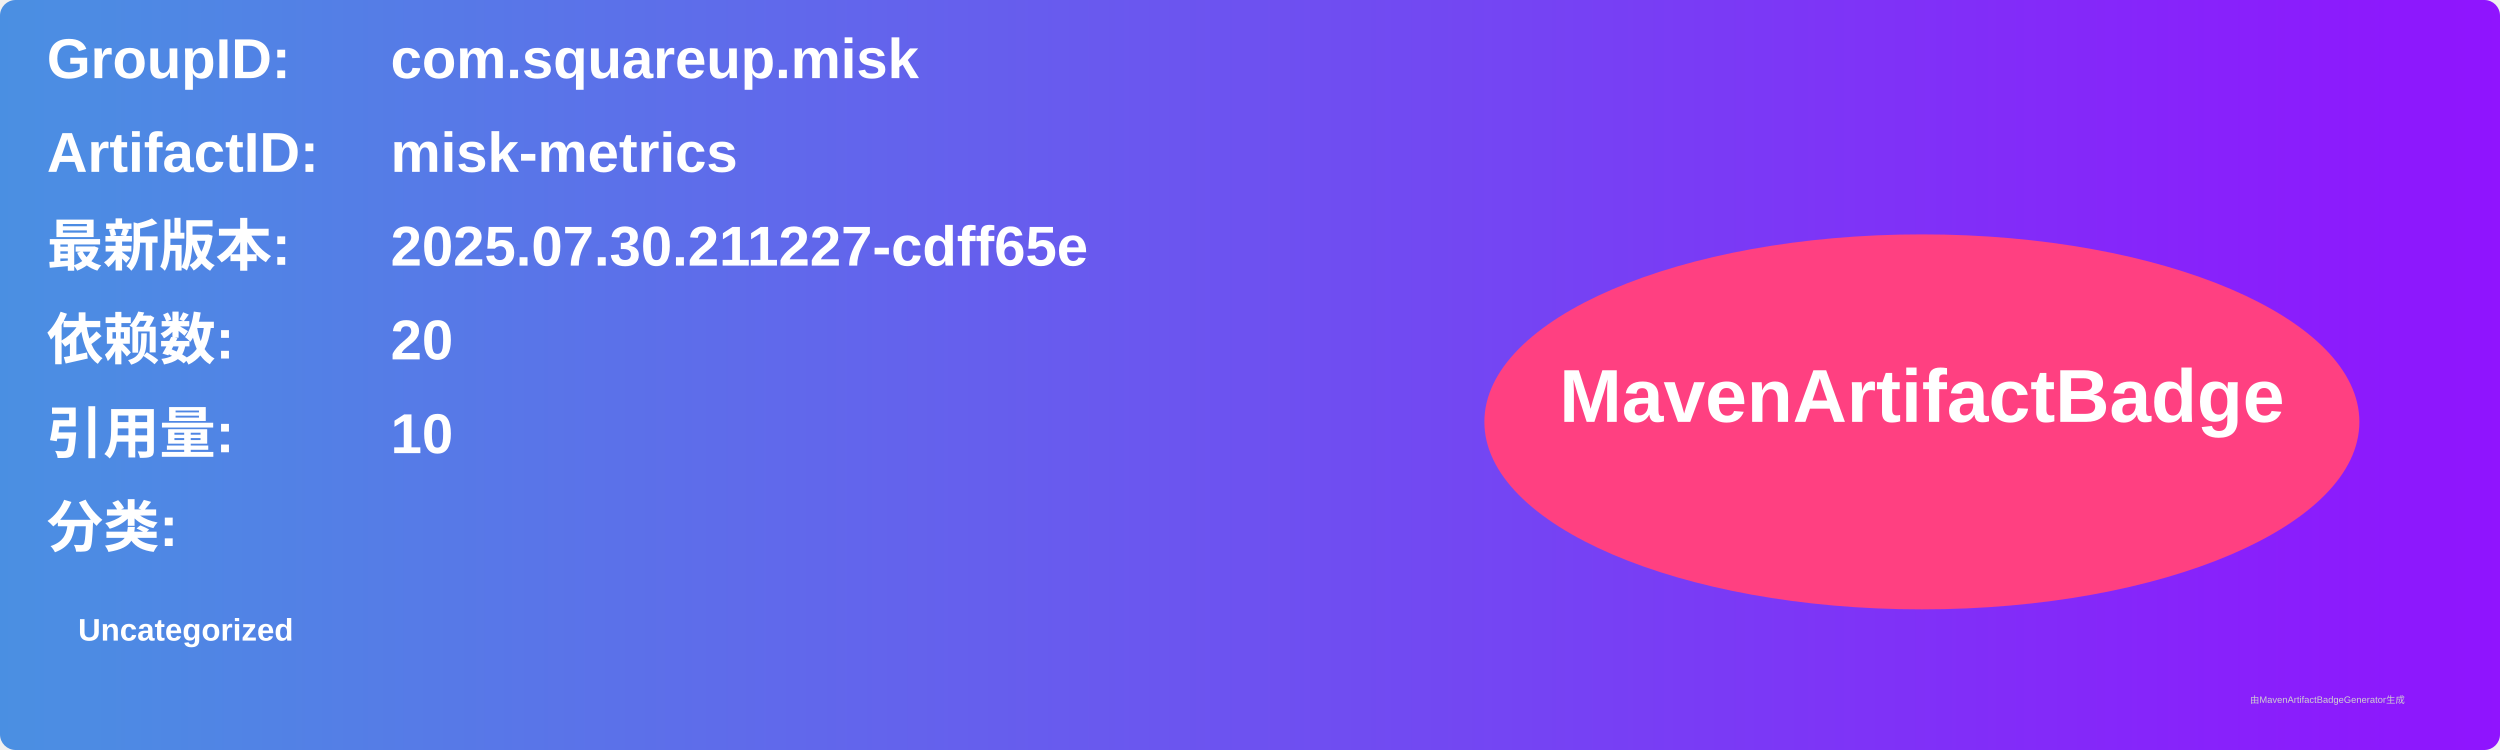
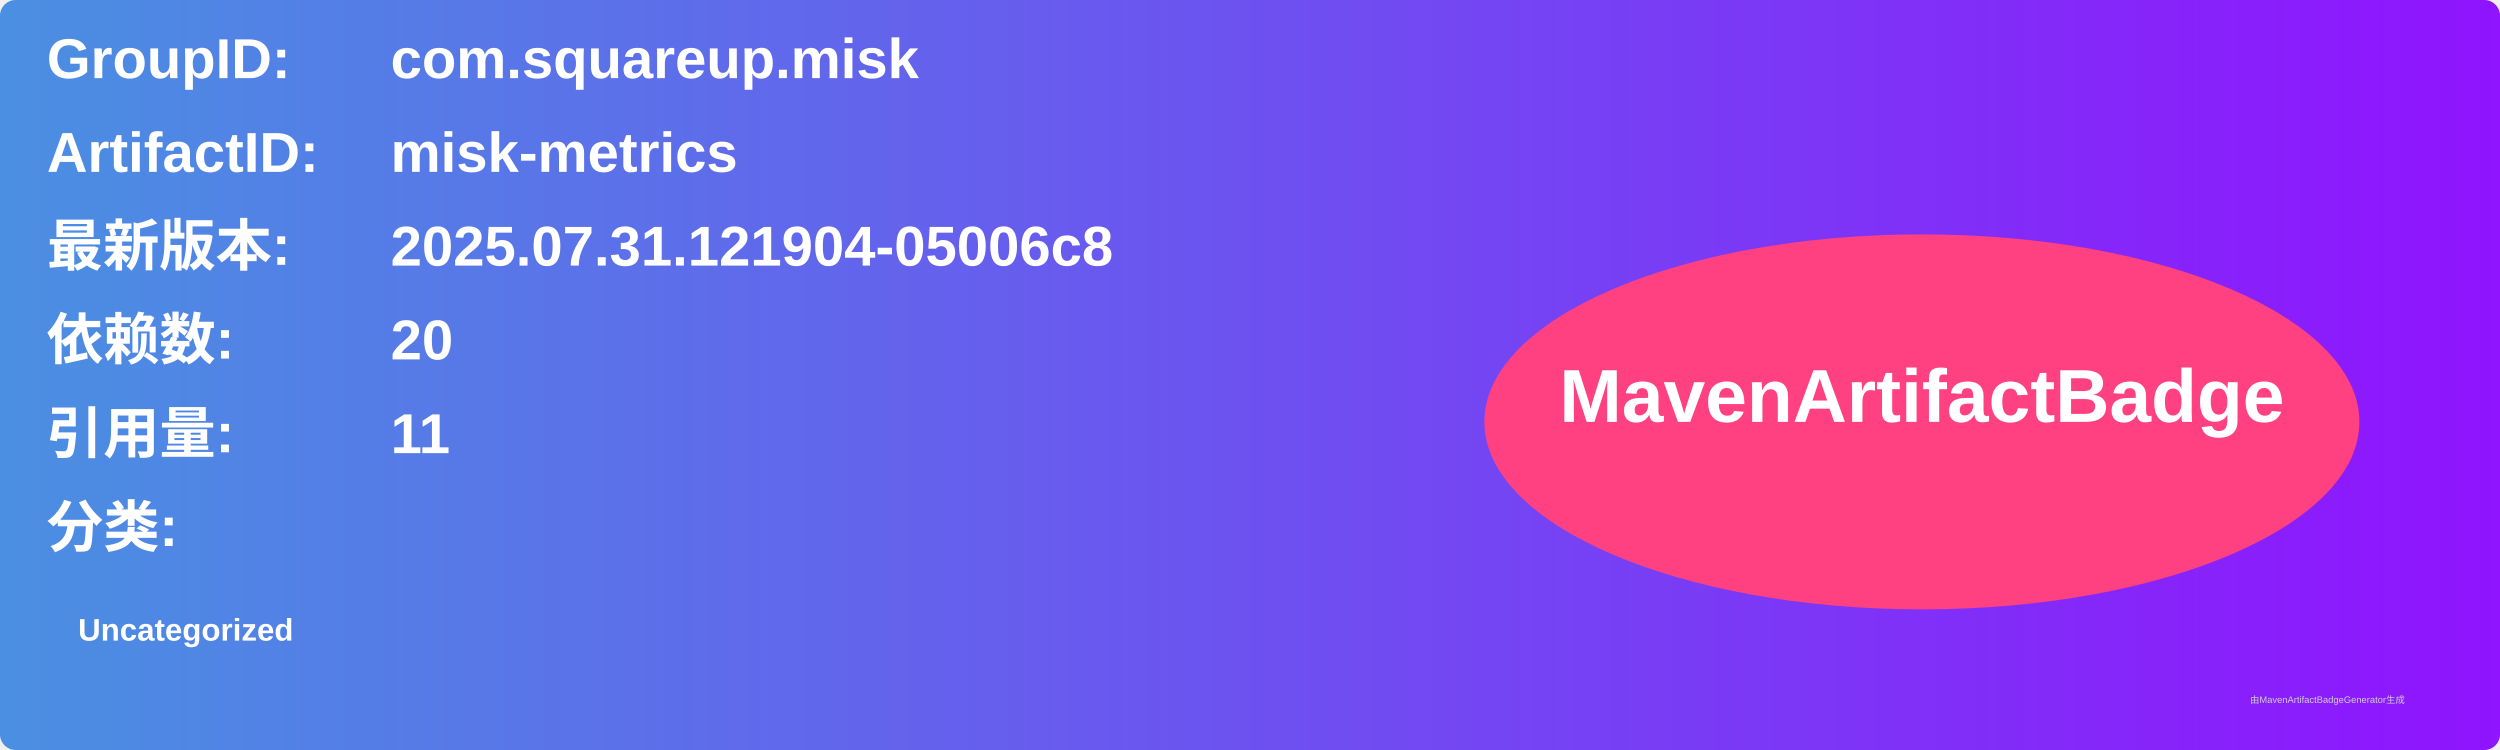
<svg xmlns="http://www.w3.org/2000/svg" width="800" height="240" viewBox="0 0 800 240">
  <linearGradient id="grad" x1="0%" y1="0%" x2="100%" y2="0%">
    <stop offset="0%" stop-color="#4a90e2" />
    <stop offset="100%" stop-color="#9013fe" />
  </linearGradient>
  <rect width="100%" height="100%" rx="5" ry="5" fill="url(#grad)" />
  <g transform="translate(15, 15)">
    <text x="0" y="10" font-family="Arial" font-size="18" fill="white" font-weight="bold" width="260">GroupID:</text>
    <text x="110" y="10" font-family="Arial" font-size="18" fill="white" font-weight="bold" width="460">com.squareup.misk</text>
    <text x="0" y="40" font-family="Arial" font-size="18" fill="white" font-weight="bold" width="260">ArtifactID:</text>
    <text x="110" y="40" font-family="Arial" font-size="18" fill="white" font-weight="bold" width="460">misk-metrics</text>
    <text x="0" y="70" font-family="Arial" font-size="18" fill="white" font-weight="bold">最新版本:</text>
    <text x="110" y="70" font-family="Arial" font-size="18" fill="white" font-weight="bold">
-       <tspan font-weight="bold">2025.07.30.211227-cdff65e</tspan>
+       <tspan font-weight="bold">2025.07.31.121904-05006c8</tspan>
    </text>
    <text x="0" y="100" font-family="Arial" font-size="18" fill="white" font-weight="bold">依赖数: </text>
    <text x="110" y="100" font-family="Arial" font-size="18" fill="white">
      <tspan font-weight="bold">20</tspan>
    </text>
    <text x="0" y="130" font-family="Arial" font-size="18" fill="white" font-weight="bold">引用量: </text>
    <text x="110" y="130" font-family="Arial" font-size="18" fill="white">
-       <tspan font-weight="bold">10</tspan>
+       <tspan font-weight="bold">11</tspan>
    </text>
    <text x="0" y="160" font-family="Arial" font-size="18" fill="white" font-weight="bold">分类:</text>
    <text x="10" y="190" font-family="Arial" font-size="10" fill="white">
      <tspan font-weight="bold">Uncategorized</tspan>
    </text>
    <ellipse cx="600" cy="120" rx="140" ry="60" fill="#ff4081" />
    <text x="600" y="120" text-anchor="middle" font-family="Arial" font-size="24" fill="white" font-weight="bold">MavenArtifactBadge</text>
  </g>
  <text x="720" y="225" font-family="Arial" font-size="3" fill="#d0d0d0">由MavenArtifactBadgeGenerator生成</text>
</svg>
